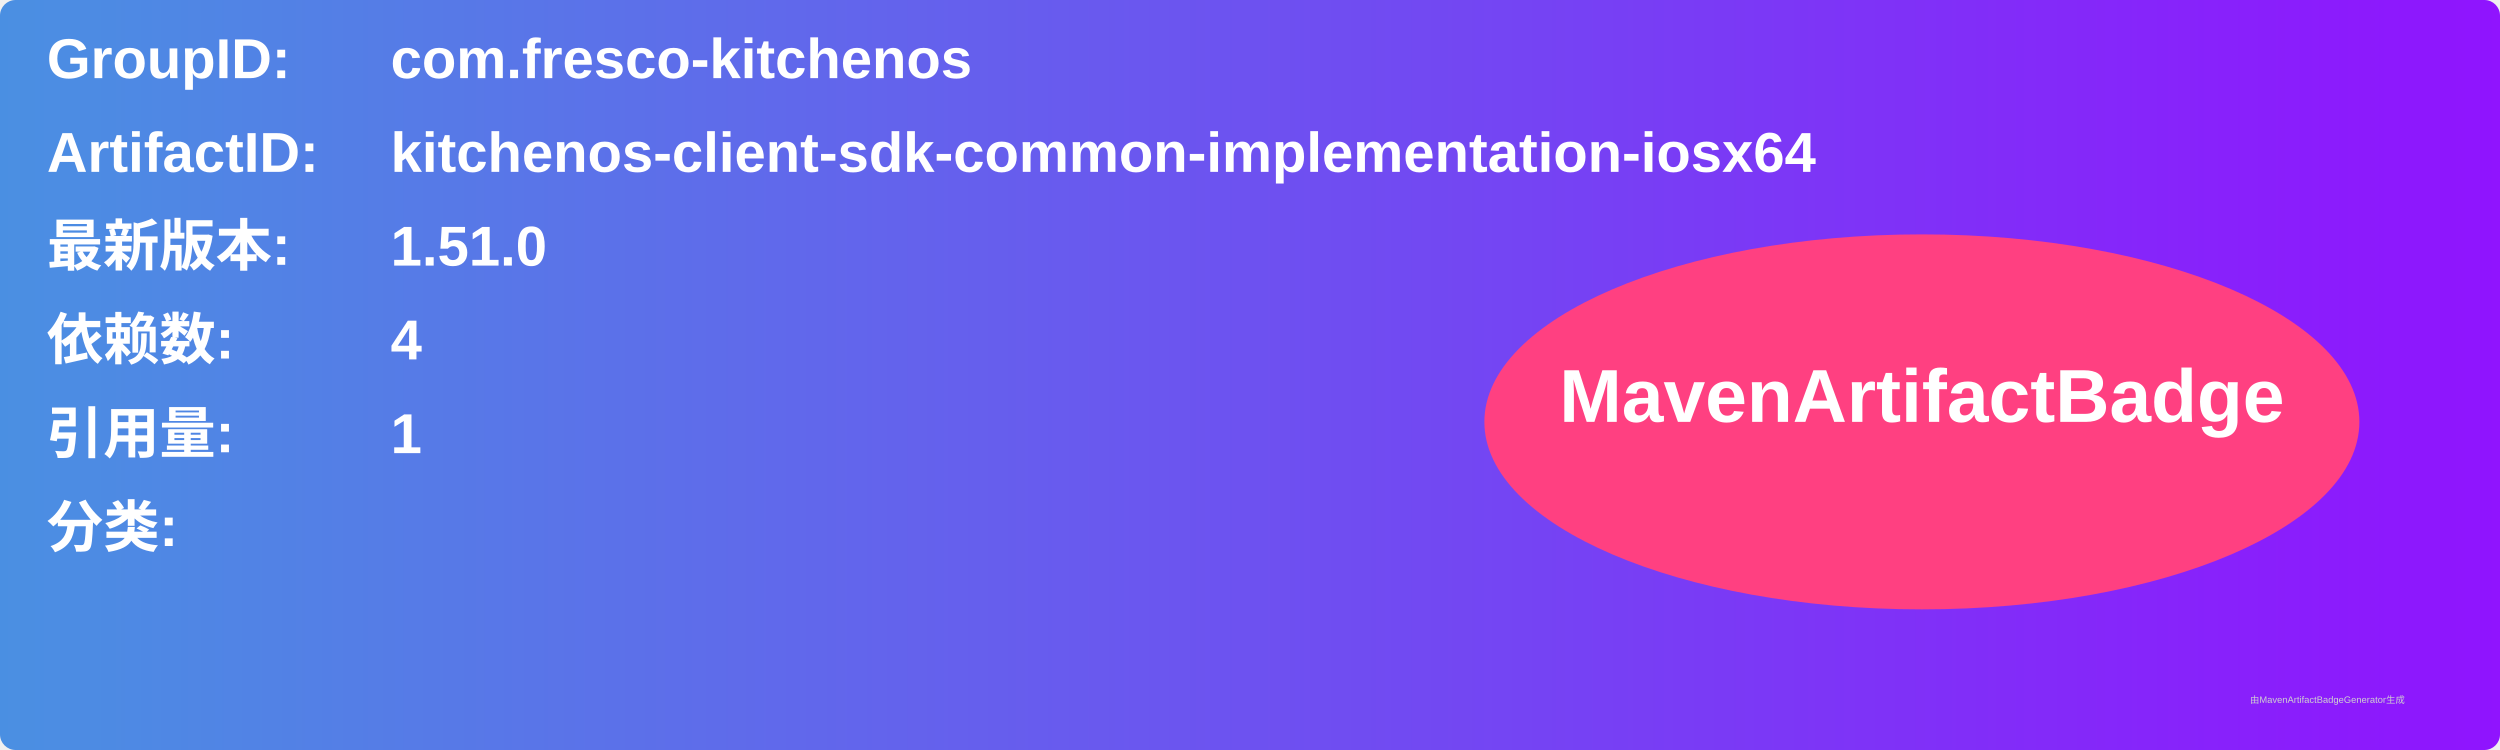
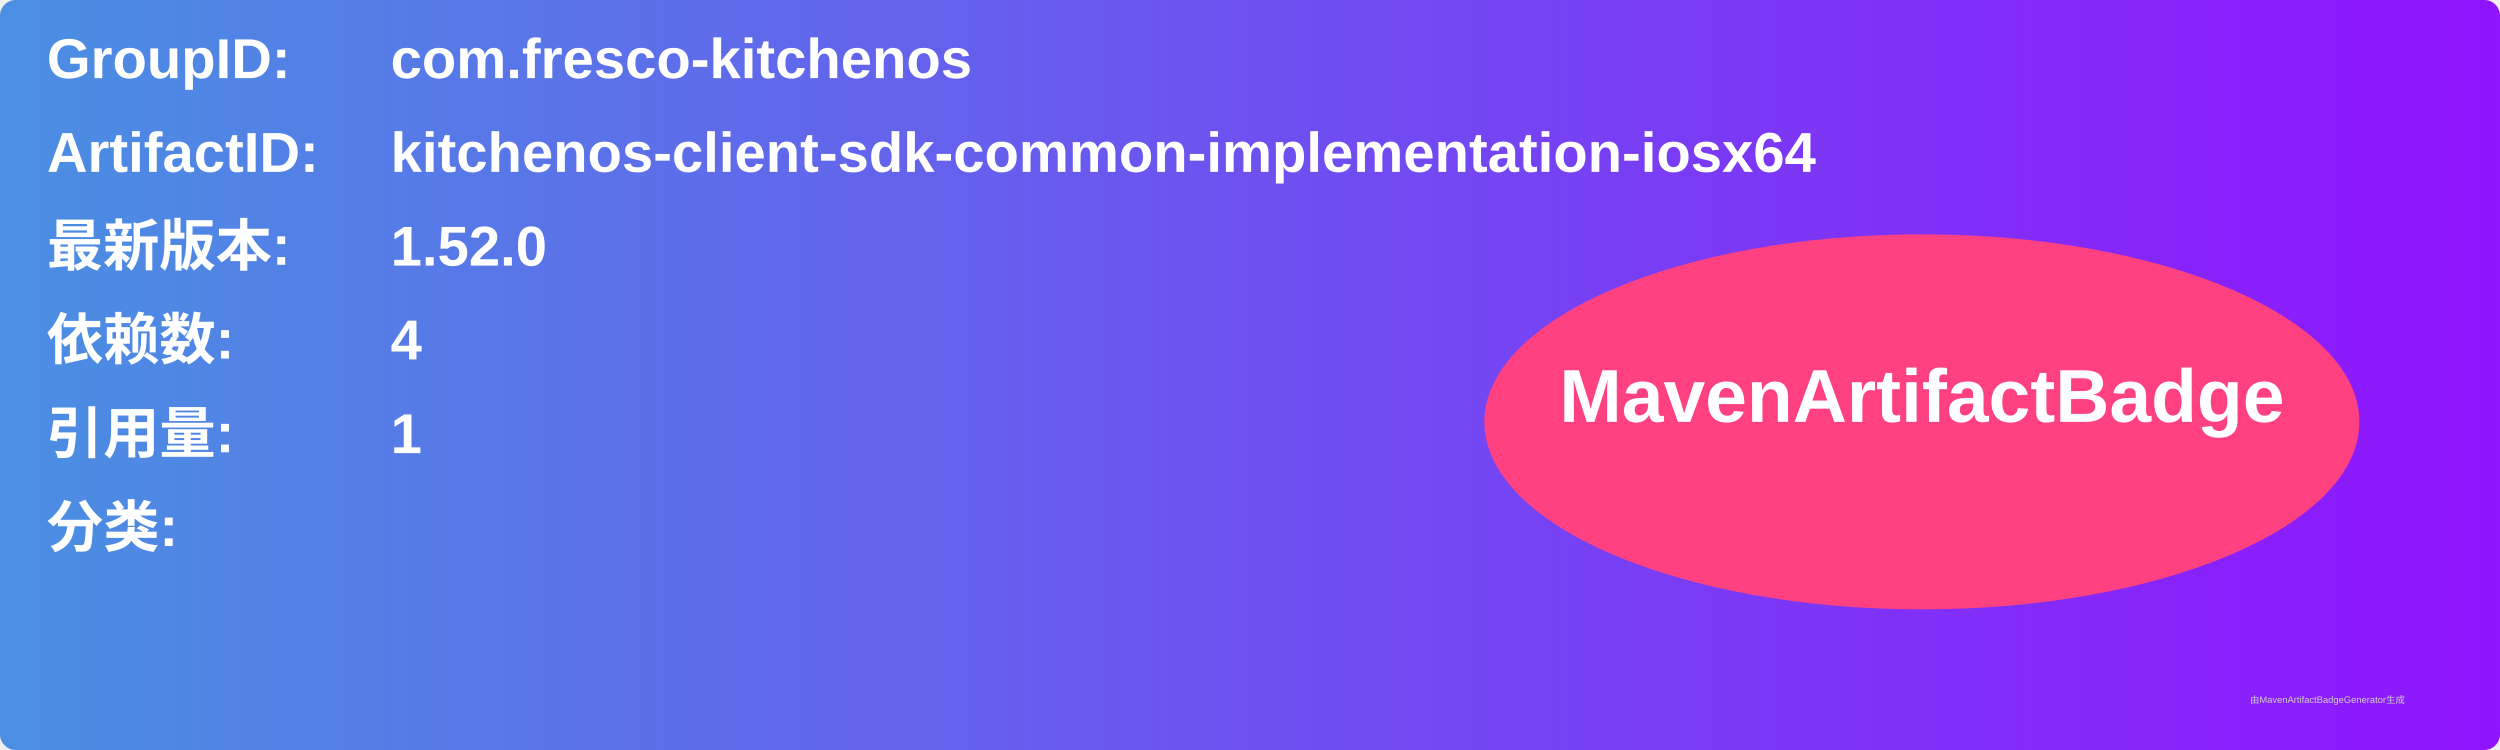
<svg xmlns="http://www.w3.org/2000/svg" width="800" height="240" viewBox="0 0 800 240">
  <linearGradient id="grad" x1="0%" y1="0%" x2="100%" y2="0%">
    <stop offset="0%" stop-color="#4a90e2" />
    <stop offset="100%" stop-color="#9013fe" />
  </linearGradient>
  <rect width="100%" height="100%" rx="5" ry="5" fill="url(#grad)" />
  <g transform="translate(15, 15)">
    <text x="0" y="10" font-family="Arial" font-size="18" fill="white" font-weight="bold" width="260">GroupID:</text>
    <text x="110" y="10" font-family="Arial" font-size="18" fill="white" font-weight="bold" width="460">com.fresco-kitchenos</text>
    <text x="0" y="40" font-family="Arial" font-size="18" fill="white" font-weight="bold" width="260">ArtifactID:</text>
    <text x="110" y="40" font-family="Arial" font-size="18" fill="white" font-weight="bold" width="460">kitchenos-client-sdk-common-implementation-iosx64</text>
    <text x="0" y="70" font-family="Arial" font-size="18" fill="white" font-weight="bold">最新版本:</text>
    <text x="110" y="70" font-family="Arial" font-size="18" fill="white" font-weight="bold">
-       <tspan font-weight="bold">1.51.0</tspan>
+       <tspan font-weight="bold">1.52.0</tspan>
    </text>
    <text x="0" y="100" font-family="Arial" font-size="18" fill="white" font-weight="bold">依赖数: </text>
    <text x="110" y="100" font-family="Arial" font-size="18" fill="white">
      <tspan font-weight="bold">4</tspan>
    </text>
    <text x="0" y="130" font-family="Arial" font-size="18" fill="white" font-weight="bold">引用量: </text>
    <text x="110" y="130" font-family="Arial" font-size="18" fill="white">
      <tspan font-weight="bold">1</tspan>
    </text>
    <text x="0" y="160" font-family="Arial" font-size="18" fill="white" font-weight="bold">分类:</text>
    <text x="10" y="190" font-family="Arial" font-size="10" fill="white">
      <tspan font-weight="bold" />
    </text>
    <ellipse cx="600" cy="120" rx="140" ry="60" fill="#ff4081" />
    <text x="600" y="120" text-anchor="middle" font-family="Arial" font-size="24" fill="white" font-weight="bold">MavenArtifactBadge</text>
  </g>
  <text x="720" y="225" font-family="Arial" font-size="3" fill="#d0d0d0">由MavenArtifactBadgeGenerator生成</text>
</svg>
